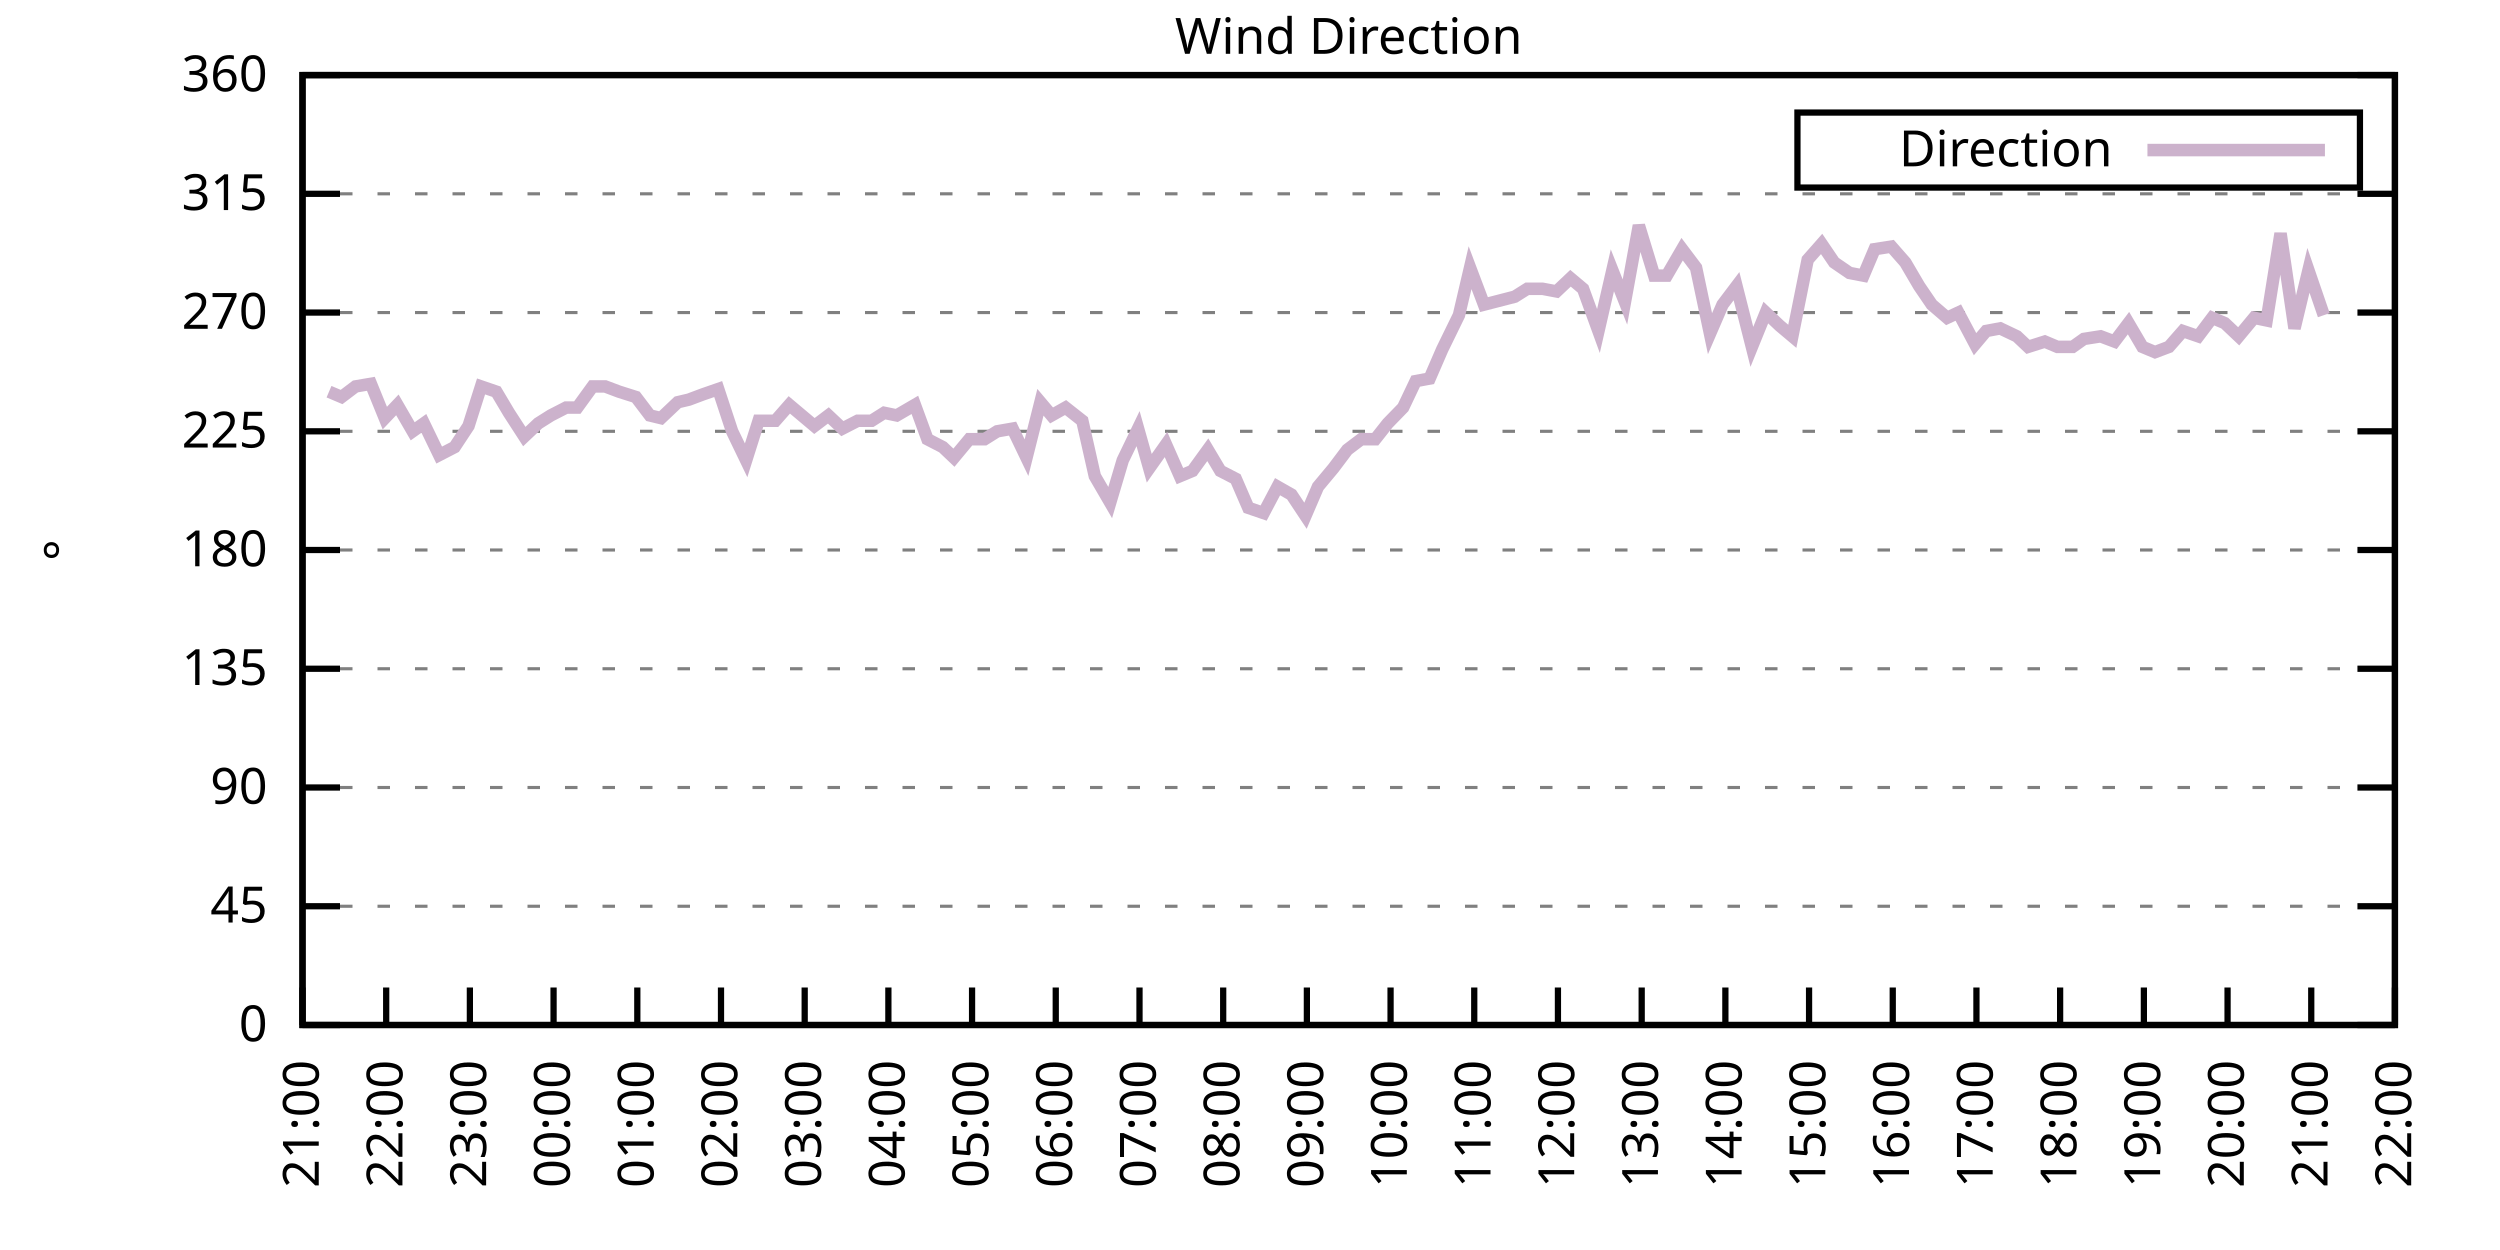
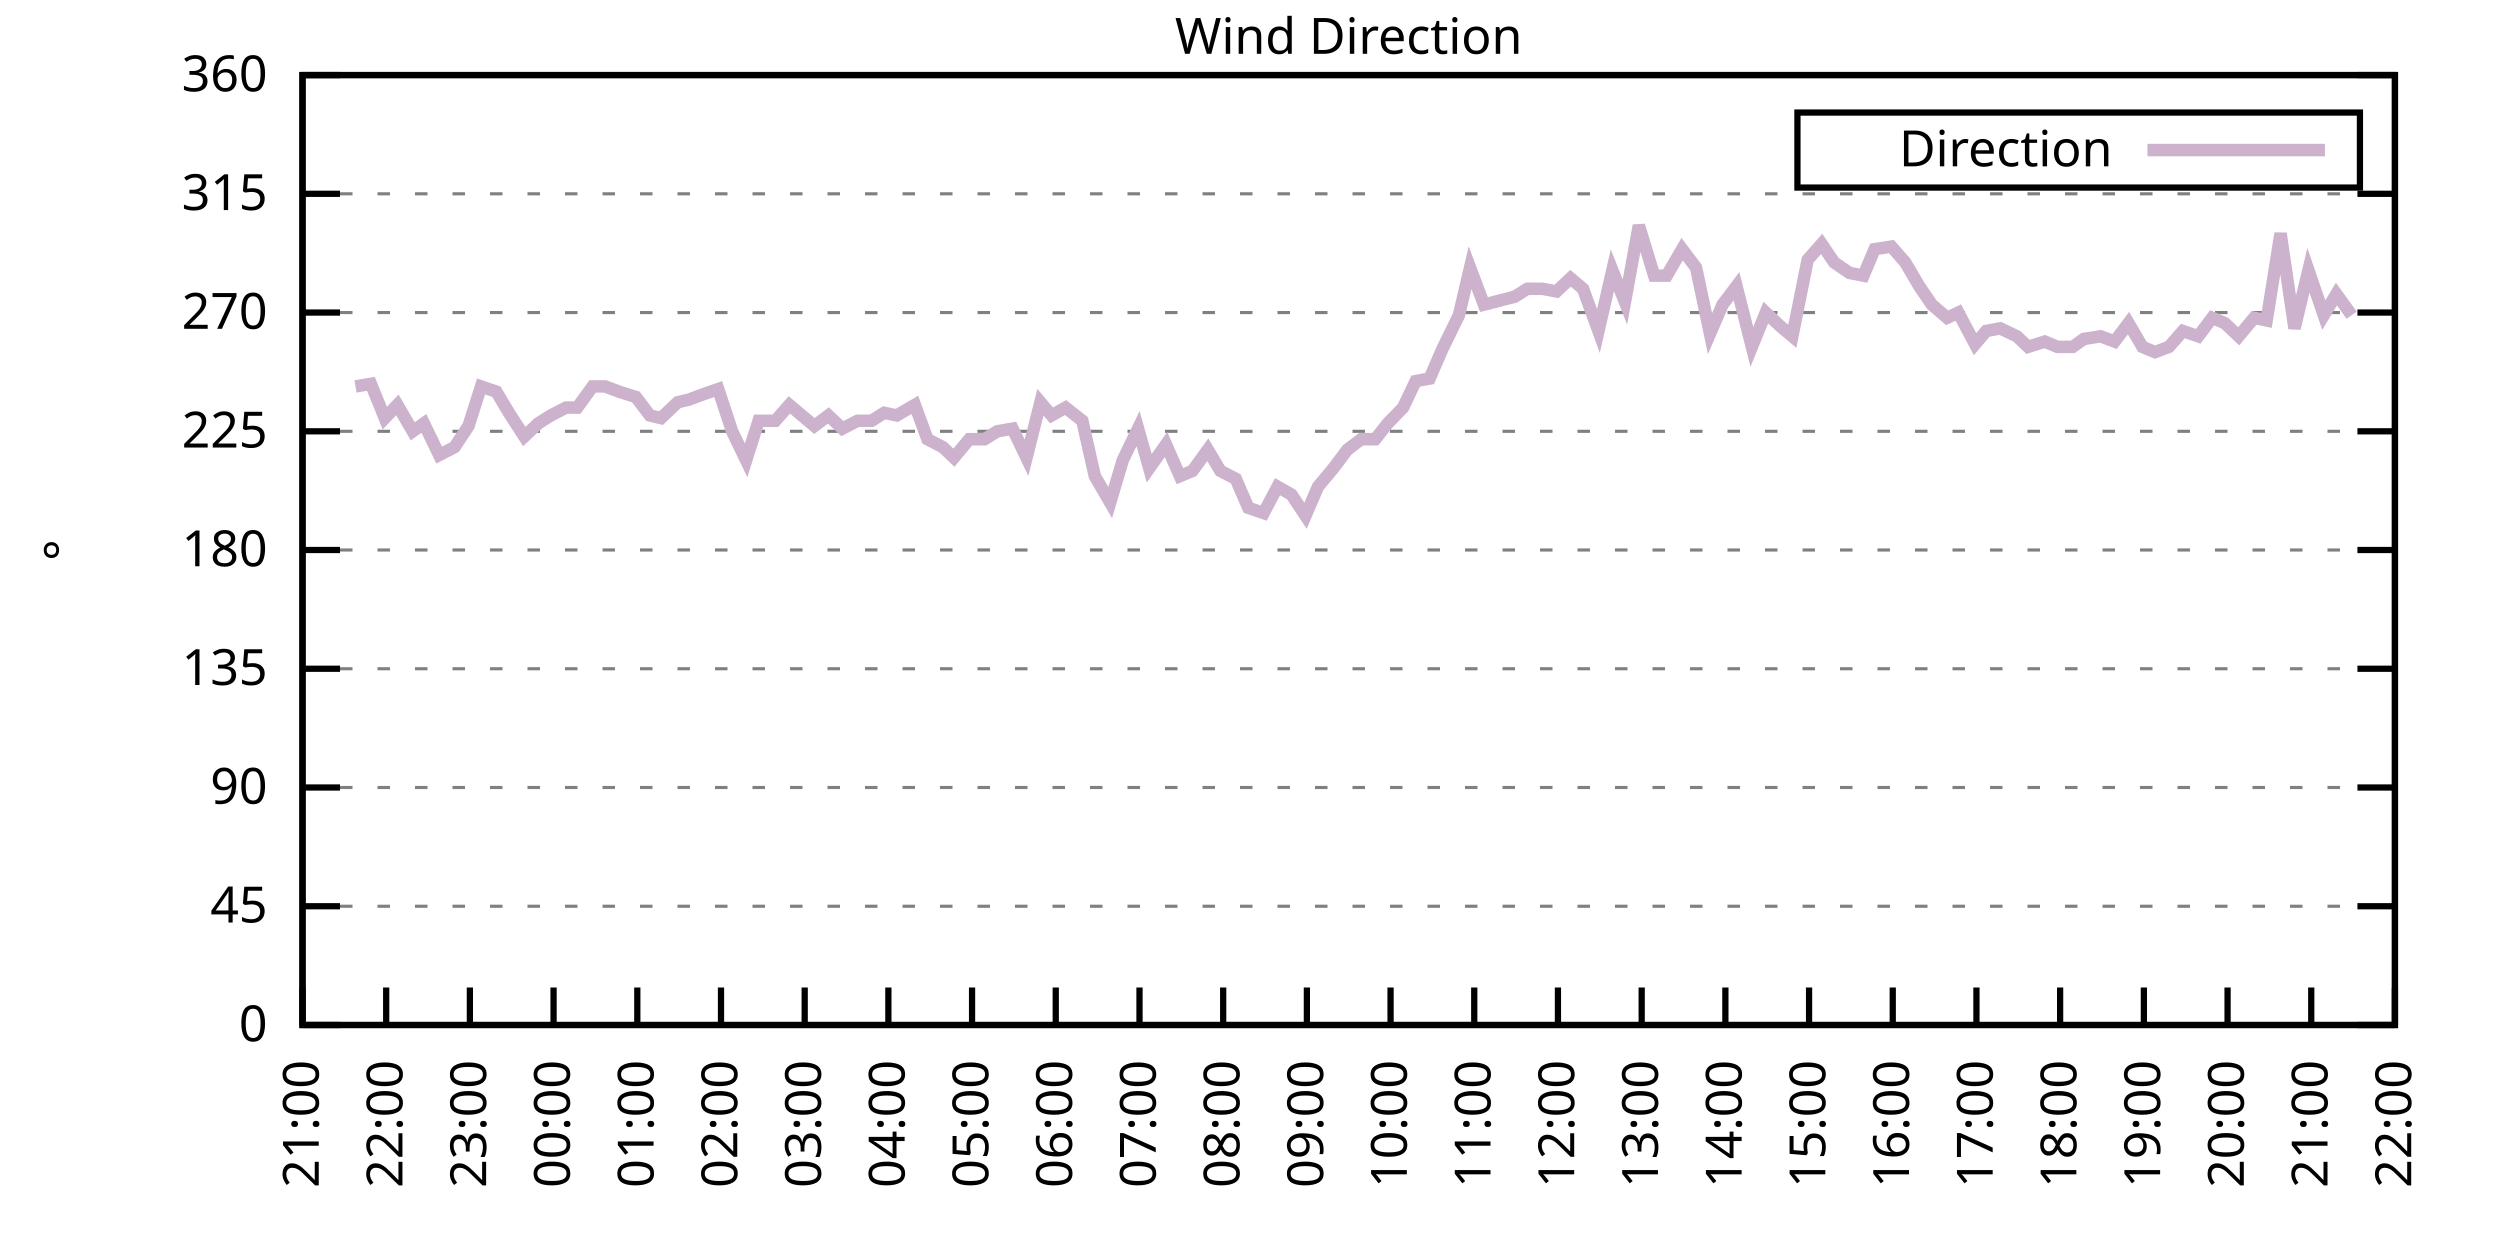
<svg xmlns="http://www.w3.org/2000/svg" xmlns:xlink="http://www.w3.org/1999/xlink" width="400" height="200" viewBox="0 0 400 200">
  <g id="gnuplot_canvas">
    <rect x="0" y="0" width="400" height="200" fill="none" />
    <defs>
      <circle id="gpDot" r="0.5" stroke-width="0.5" stroke="currentColor" />
      <path id="gpPt0" stroke-width="0.333" stroke="currentColor" d="M-1,0 h2 M0,-1 v2" />
      <path id="gpPt1" stroke-width="0.333" stroke="currentColor" d="M-1,-1 L1,1 M1,-1 L-1,1" />
      <path id="gpPt2" stroke-width="0.333" stroke="currentColor" d="M-1,0 L1,0 M0,-1 L0,1 M-1,-1 L1,1 M-1,1 L1,-1" />
      <rect id="gpPt3" stroke-width="0.333" stroke="currentColor" x="-1" y="-1" width="2" height="2" />
      <rect id="gpPt4" stroke-width="0.333" stroke="currentColor" fill="currentColor" x="-1" y="-1" width="2" height="2" />
      <circle id="gpPt5" stroke-width="0.333" stroke="currentColor" cx="0" cy="0" r="1" />
      <use xlink:href="#gpPt5" id="gpPt6" fill="currentColor" stroke="none" />
      <path id="gpPt7" stroke-width="0.333" stroke="currentColor" d="M0,-1.33 L-1.33,0.67 L1.33,0.67 z" />
      <use xlink:href="#gpPt7" id="gpPt8" fill="currentColor" stroke="none" />
      <use xlink:href="#gpPt7" id="gpPt9" stroke="currentColor" transform="rotate(180)" />
      <use xlink:href="#gpPt9" id="gpPt10" fill="currentColor" stroke="none" />
      <use xlink:href="#gpPt3" id="gpPt11" stroke="currentColor" transform="rotate(45)" />
      <use xlink:href="#gpPt11" id="gpPt12" fill="currentColor" stroke="none" />
      <path id="gpPt13" stroke-width="0.333" stroke="currentColor" d="M0,1.330 L1.265,0.411 L0.782,-1.067 L-0.782,-1.076 L-1.265,0.411 z" />
      <use xlink:href="#gpPt13" id="gpPt14" fill="currentColor" stroke="none" />
      <filter id="textbox" filterUnits="objectBoundingBox" x="0" y="0" height="1" width="1">
        <feFlood flood-color="white" flood-opacity="1" result="bgnd" />
        <feComposite in="SourceGraphic" in2="bgnd" operator="atop" />
      </filter>
      <filter id="greybox" filterUnits="objectBoundingBox" x="0" y="0" height="1" width="1">
        <feFlood flood-color="lightgrey" flood-opacity="1" result="grey" />
        <feComposite in="SourceGraphic" in2="grey" operator="atop" />
      </filter>
    </defs>
    <g fill="none" color="white" stroke="currentColor" stroke-width="1.00" stroke-linecap="butt" stroke-linejoin="miter">
</g>
    <g fill="none" color="black" stroke="currentColor" stroke-width="1.00" stroke-linecap="butt" stroke-linejoin="miter">
      <g stroke="none" shape-rendering="crispEdges">
        <polygon fill="rgb(255, 255, 255)" points="48.40,164.00 383.18,164.00 383.18,12.02 48.40,12.02 " />
      </g>
    </g>
    <g fill="none" color="black" stroke="currentColor" stroke-width="1.00" stroke-linecap="butt" stroke-linejoin="miter">
</g>
    <g fill="none" color="black" stroke="black" stroke-width="0.50" stroke-linecap="butt" stroke-linejoin="miter">
</g>
    <g fill="none" color="gray" stroke="currentColor" stroke-width="0.50" stroke-linecap="butt" stroke-linejoin="miter">
      <path stroke="gray" stroke-dasharray="2,4" class="gridline" d="M48.40,164.00 L383.19,164.00  " />
    </g>
    <g fill="none" color="gray" stroke="gray" stroke-width="1.00" stroke-linecap="butt" stroke-linejoin="miter">
</g>
    <g fill="none" color="black" stroke="currentColor" stroke-width="1.00" stroke-linecap="butt" stroke-linejoin="miter">
      <path stroke="black" d="M48.40,164.00 L54.40,164.00 M383.19,164.00 L377.19,164.00  " />
      <g transform="translate(42.80,166.60)" stroke="none" fill="black" font-family="Sans" font-size="8.00" text-anchor="end">
        <text>
          <tspan font-family="Sans"> 0</tspan>
        </text>
      </g>
    </g>
    <g fill="none" color="black" stroke="currentColor" stroke-width="1.00" stroke-linecap="butt" stroke-linejoin="miter">
</g>
    <g fill="none" color="black" stroke="black" stroke-width="0.50" stroke-linecap="butt" stroke-linejoin="miter">
</g>
    <g fill="none" color="gray" stroke="currentColor" stroke-width="0.50" stroke-linecap="butt" stroke-linejoin="miter">
      <path stroke="gray" stroke-dasharray="2,4" class="gridline" d="M48.40,145.00 L383.19,145.00  " />
    </g>
    <g fill="none" color="gray" stroke="gray" stroke-width="1.00" stroke-linecap="butt" stroke-linejoin="miter">
</g>
    <g fill="none" color="black" stroke="currentColor" stroke-width="1.00" stroke-linecap="butt" stroke-linejoin="miter">
      <path stroke="black" d="M48.40,145.00 L54.40,145.00 M383.19,145.00 L377.19,145.00  " />
      <g transform="translate(42.80,147.60)" stroke="none" fill="black" font-family="Sans" font-size="8.00" text-anchor="end">
        <text>
          <tspan font-family="Sans"> 45</tspan>
        </text>
      </g>
    </g>
    <g fill="none" color="black" stroke="currentColor" stroke-width="1.00" stroke-linecap="butt" stroke-linejoin="miter">
</g>
    <g fill="none" color="black" stroke="black" stroke-width="0.50" stroke-linecap="butt" stroke-linejoin="miter">
</g>
    <g fill="none" color="gray" stroke="currentColor" stroke-width="0.50" stroke-linecap="butt" stroke-linejoin="miter">
      <path stroke="gray" stroke-dasharray="2,4" class="gridline" d="M48.40,126.00 L383.19,126.00  " />
    </g>
    <g fill="none" color="gray" stroke="gray" stroke-width="1.00" stroke-linecap="butt" stroke-linejoin="miter">
</g>
    <g fill="none" color="black" stroke="currentColor" stroke-width="1.00" stroke-linecap="butt" stroke-linejoin="miter">
      <path stroke="black" d="M48.40,126.00 L54.40,126.00 M383.19,126.00 L377.19,126.00  " />
      <g transform="translate(42.80,128.60)" stroke="none" fill="black" font-family="Sans" font-size="8.00" text-anchor="end">
        <text>
          <tspan font-family="Sans"> 90</tspan>
        </text>
      </g>
    </g>
    <g fill="none" color="black" stroke="currentColor" stroke-width="1.00" stroke-linecap="butt" stroke-linejoin="miter">
</g>
    <g fill="none" color="black" stroke="black" stroke-width="0.50" stroke-linecap="butt" stroke-linejoin="miter">
</g>
    <g fill="none" color="gray" stroke="currentColor" stroke-width="0.50" stroke-linecap="butt" stroke-linejoin="miter">
      <path stroke="gray" stroke-dasharray="2,4" class="gridline" d="M48.40,107.00 L383.19,107.00  " />
    </g>
    <g fill="none" color="gray" stroke="gray" stroke-width="1.00" stroke-linecap="butt" stroke-linejoin="miter">
</g>
    <g fill="none" color="black" stroke="currentColor" stroke-width="1.00" stroke-linecap="butt" stroke-linejoin="miter">
      <path stroke="black" d="M48.40,107.00 L54.40,107.00 M383.19,107.00 L377.19,107.00  " />
      <g transform="translate(42.80,109.60)" stroke="none" fill="black" font-family="Sans" font-size="8.00" text-anchor="end">
        <text>
          <tspan font-family="Sans"> 135</tspan>
        </text>
      </g>
    </g>
    <g fill="none" color="black" stroke="currentColor" stroke-width="1.00" stroke-linecap="butt" stroke-linejoin="miter">
</g>
    <g fill="none" color="black" stroke="black" stroke-width="0.50" stroke-linecap="butt" stroke-linejoin="miter">
</g>
    <g fill="none" color="gray" stroke="currentColor" stroke-width="0.50" stroke-linecap="butt" stroke-linejoin="miter">
      <path stroke="gray" stroke-dasharray="2,4" class="gridline" d="M48.40,88.00 L383.19,88.00  " />
    </g>
    <g fill="none" color="gray" stroke="gray" stroke-width="1.00" stroke-linecap="butt" stroke-linejoin="miter">
</g>
    <g fill="none" color="black" stroke="currentColor" stroke-width="1.00" stroke-linecap="butt" stroke-linejoin="miter">
      <path stroke="black" d="M48.40,88.00 L54.40,88.00 M383.19,88.00 L377.19,88.00  " />
      <g transform="translate(42.80,90.60)" stroke="none" fill="black" font-family="Sans" font-size="8.00" text-anchor="end">
        <text>
          <tspan font-family="Sans"> 180</tspan>
        </text>
      </g>
    </g>
    <g fill="none" color="black" stroke="currentColor" stroke-width="1.00" stroke-linecap="butt" stroke-linejoin="miter">
</g>
    <g fill="none" color="black" stroke="black" stroke-width="0.50" stroke-linecap="butt" stroke-linejoin="miter">
</g>
    <g fill="none" color="gray" stroke="currentColor" stroke-width="0.50" stroke-linecap="butt" stroke-linejoin="miter">
      <path stroke="gray" stroke-dasharray="2,4" class="gridline" d="M48.40,69.01 L383.19,69.01  " />
    </g>
    <g fill="none" color="gray" stroke="gray" stroke-width="1.00" stroke-linecap="butt" stroke-linejoin="miter">
</g>
    <g fill="none" color="black" stroke="currentColor" stroke-width="1.00" stroke-linecap="butt" stroke-linejoin="miter">
      <path stroke="black" d="M48.40,69.01 L54.40,69.01 M383.19,69.01 L377.19,69.01  " />
      <g transform="translate(42.80,71.61)" stroke="none" fill="black" font-family="Sans" font-size="8.00" text-anchor="end">
        <text>
          <tspan font-family="Sans"> 225</tspan>
        </text>
      </g>
    </g>
    <g fill="none" color="black" stroke="currentColor" stroke-width="1.00" stroke-linecap="butt" stroke-linejoin="miter">
</g>
    <g fill="none" color="black" stroke="black" stroke-width="0.50" stroke-linecap="butt" stroke-linejoin="miter">
</g>
    <g fill="none" color="gray" stroke="currentColor" stroke-width="0.50" stroke-linecap="butt" stroke-linejoin="miter">
      <path stroke="gray" stroke-dasharray="2,4" class="gridline" d="M48.40,50.01 L383.19,50.01  " />
    </g>
    <g fill="none" color="gray" stroke="gray" stroke-width="1.00" stroke-linecap="butt" stroke-linejoin="miter">
</g>
    <g fill="none" color="black" stroke="currentColor" stroke-width="1.00" stroke-linecap="butt" stroke-linejoin="miter">
      <path stroke="black" d="M48.40,50.01 L54.40,50.01 M383.19,50.01 L377.19,50.01  " />
      <g transform="translate(42.80,52.61)" stroke="none" fill="black" font-family="Sans" font-size="8.00" text-anchor="end">
        <text>
          <tspan font-family="Sans"> 270</tspan>
        </text>
      </g>
    </g>
    <g fill="none" color="black" stroke="currentColor" stroke-width="1.00" stroke-linecap="butt" stroke-linejoin="miter">
</g>
    <g fill="none" color="black" stroke="black" stroke-width="0.50" stroke-linecap="butt" stroke-linejoin="miter">
</g>
    <g fill="none" color="gray" stroke="currentColor" stroke-width="0.50" stroke-linecap="butt" stroke-linejoin="miter">
      <path stroke="gray" stroke-dasharray="2,4" class="gridline" d="M48.40,31.01 L383.19,31.01  " />
    </g>
    <g fill="none" color="gray" stroke="gray" stroke-width="1.00" stroke-linecap="butt" stroke-linejoin="miter">
</g>
    <g fill="none" color="black" stroke="currentColor" stroke-width="1.00" stroke-linecap="butt" stroke-linejoin="miter">
      <path stroke="black" d="M48.40,31.01 L54.40,31.01 M383.19,31.01 L377.19,31.01  " />
      <g transform="translate(42.80,33.61)" stroke="none" fill="black" font-family="Sans" font-size="8.00" text-anchor="end">
        <text>
          <tspan font-family="Sans"> 315</tspan>
        </text>
      </g>
    </g>
    <g fill="none" color="black" stroke="currentColor" stroke-width="1.00" stroke-linecap="butt" stroke-linejoin="miter">
</g>
    <g fill="none" color="black" stroke="black" stroke-width="0.50" stroke-linecap="butt" stroke-linejoin="miter">
</g>
    <g fill="none" color="gray" stroke="currentColor" stroke-width="0.50" stroke-linecap="butt" stroke-linejoin="miter">
      <path stroke="gray" stroke-dasharray="2,4" class="gridline" d="M48.40,12.01 L383.19,12.01  " />
    </g>
    <g fill="none" color="gray" stroke="gray" stroke-width="1.00" stroke-linecap="butt" stroke-linejoin="miter">
</g>
    <g fill="none" color="black" stroke="currentColor" stroke-width="1.00" stroke-linecap="butt" stroke-linejoin="miter">
      <path stroke="black" d="M48.40,12.01 L54.40,12.01 M383.19,12.01 L377.19,12.01  " />
      <g transform="translate(42.80,14.61)" stroke="none" fill="black" font-family="Sans" font-size="8.00" text-anchor="end">
        <text>
          <tspan font-family="Sans"> 360</tspan>
        </text>
      </g>
    </g>
    <g fill="none" color="black" stroke="currentColor" stroke-width="1.00" stroke-linecap="butt" stroke-linejoin="miter">
      <path stroke="black" d="M48.40,164.00 L48.40,158.00  " />
      <g transform="translate(51.00,169.60) rotate(270.00)" stroke="none" fill="black" font-family="Sans" font-size="8.00" text-anchor="end">
        <text>
          <tspan font-family="Sans">21:00</tspan>
        </text>
      </g>
    </g>
    <g fill="none" color="black" stroke="currentColor" stroke-width="1.00" stroke-linecap="butt" stroke-linejoin="miter">
      <path stroke="black" d="M61.79,164.00 L61.79,158.00  " />
      <g transform="translate(64.39,169.60) rotate(270.00)" stroke="none" fill="black" font-family="Sans" font-size="8.00" text-anchor="end">
        <text>
          <tspan font-family="Sans">22:00</tspan>
        </text>
      </g>
    </g>
    <g fill="none" color="black" stroke="currentColor" stroke-width="1.00" stroke-linecap="butt" stroke-linejoin="miter">
      <path stroke="black" d="M75.18,164.00 L75.18,158.00  " />
      <g transform="translate(77.78,169.60) rotate(270.00)" stroke="none" fill="black" font-family="Sans" font-size="8.00" text-anchor="end">
        <text>
          <tspan font-family="Sans">23:00</tspan>
        </text>
      </g>
    </g>
    <g fill="none" color="black" stroke="currentColor" stroke-width="1.00" stroke-linecap="butt" stroke-linejoin="miter">
      <path stroke="black" d="M88.57,164.00 L88.57,158.00  " />
      <g transform="translate(91.17,169.60) rotate(270.00)" stroke="none" fill="black" font-family="Sans" font-size="8.00" text-anchor="end">
        <text>
          <tspan font-family="Sans">00:00</tspan>
        </text>
      </g>
    </g>
    <g fill="none" color="black" stroke="currentColor" stroke-width="1.00" stroke-linecap="butt" stroke-linejoin="miter">
      <path stroke="black" d="M101.97,164.00 L101.97,158.00  " />
      <g transform="translate(104.57,169.60) rotate(270.00)" stroke="none" fill="black" font-family="Sans" font-size="8.00" text-anchor="end">
        <text>
          <tspan font-family="Sans">01:00</tspan>
        </text>
      </g>
    </g>
    <g fill="none" color="black" stroke="currentColor" stroke-width="1.00" stroke-linecap="butt" stroke-linejoin="miter">
      <path stroke="black" d="M115.36,164.00 L115.36,158.00  " />
      <g transform="translate(117.96,169.60) rotate(270.00)" stroke="none" fill="black" font-family="Sans" font-size="8.00" text-anchor="end">
        <text>
          <tspan font-family="Sans">02:00</tspan>
        </text>
      </g>
    </g>
    <g fill="none" color="black" stroke="currentColor" stroke-width="1.00" stroke-linecap="butt" stroke-linejoin="miter">
      <path stroke="black" d="M128.75,164.00 L128.75,158.00  " />
      <g transform="translate(131.35,169.60) rotate(270.00)" stroke="none" fill="black" font-family="Sans" font-size="8.00" text-anchor="end">
        <text>
          <tspan font-family="Sans">03:00</tspan>
        </text>
      </g>
    </g>
    <g fill="none" color="black" stroke="currentColor" stroke-width="1.00" stroke-linecap="butt" stroke-linejoin="miter">
      <path stroke="black" d="M142.14,164.00 L142.14,158.00  " />
      <g transform="translate(144.74,169.60) rotate(270.00)" stroke="none" fill="black" font-family="Sans" font-size="8.00" text-anchor="end">
        <text>
          <tspan font-family="Sans">04:00</tspan>
        </text>
      </g>
    </g>
    <g fill="none" color="black" stroke="currentColor" stroke-width="1.00" stroke-linecap="butt" stroke-linejoin="miter">
      <path stroke="black" d="M155.53,164.00 L155.53,158.00  " />
      <g transform="translate(158.13,169.60) rotate(270.00)" stroke="none" fill="black" font-family="Sans" font-size="8.00" text-anchor="end">
        <text>
          <tspan font-family="Sans">05:00</tspan>
        </text>
      </g>
    </g>
    <g fill="none" color="black" stroke="currentColor" stroke-width="1.00" stroke-linecap="butt" stroke-linejoin="miter">
      <path stroke="black" d="M168.92,164.00 L168.92,158.00  " />
      <g transform="translate(171.52,169.60) rotate(270.00)" stroke="none" fill="black" font-family="Sans" font-size="8.00" text-anchor="end">
        <text>
          <tspan font-family="Sans">06:00</tspan>
        </text>
      </g>
    </g>
    <g fill="none" color="black" stroke="currentColor" stroke-width="1.00" stroke-linecap="butt" stroke-linejoin="miter">
      <path stroke="black" d="M182.32,164.00 L182.32,158.00  " />
      <g transform="translate(184.92,169.60) rotate(270.00)" stroke="none" fill="black" font-family="Sans" font-size="8.00" text-anchor="end">
        <text>
          <tspan font-family="Sans">07:00</tspan>
        </text>
      </g>
    </g>
    <g fill="none" color="black" stroke="currentColor" stroke-width="1.00" stroke-linecap="butt" stroke-linejoin="miter">
      <path stroke="black" d="M195.71,164.00 L195.71,158.00  " />
      <g transform="translate(198.31,169.60) rotate(270.00)" stroke="none" fill="black" font-family="Sans" font-size="8.00" text-anchor="end">
        <text>
          <tspan font-family="Sans">08:00</tspan>
        </text>
      </g>
    </g>
    <g fill="none" color="black" stroke="currentColor" stroke-width="1.00" stroke-linecap="butt" stroke-linejoin="miter">
      <path stroke="black" d="M209.10,164.00 L209.10,158.00  " />
      <g transform="translate(211.70,169.60) rotate(270.00)" stroke="none" fill="black" font-family="Sans" font-size="8.00" text-anchor="end">
        <text>
          <tspan font-family="Sans">09:00</tspan>
        </text>
      </g>
    </g>
    <g fill="none" color="black" stroke="currentColor" stroke-width="1.00" stroke-linecap="butt" stroke-linejoin="miter">
      <path stroke="black" d="M222.49,164.00 L222.49,158.00  " />
      <g transform="translate(225.09,169.60) rotate(270.00)" stroke="none" fill="black" font-family="Sans" font-size="8.00" text-anchor="end">
        <text>
          <tspan font-family="Sans">10:00</tspan>
        </text>
      </g>
    </g>
    <g fill="none" color="black" stroke="currentColor" stroke-width="1.00" stroke-linecap="butt" stroke-linejoin="miter">
      <path stroke="black" d="M235.88,164.00 L235.88,158.00  " />
      <g transform="translate(238.48,169.60) rotate(270.00)" stroke="none" fill="black" font-family="Sans" font-size="8.00" text-anchor="end">
        <text>
          <tspan font-family="Sans">11:00</tspan>
        </text>
      </g>
    </g>
    <g fill="none" color="black" stroke="currentColor" stroke-width="1.00" stroke-linecap="butt" stroke-linejoin="miter">
      <path stroke="black" d="M249.27,164.00 L249.27,158.00  " />
      <g transform="translate(251.87,169.60) rotate(270.00)" stroke="none" fill="black" font-family="Sans" font-size="8.00" text-anchor="end">
        <text>
          <tspan font-family="Sans">12:00</tspan>
        </text>
      </g>
    </g>
    <g fill="none" color="black" stroke="currentColor" stroke-width="1.00" stroke-linecap="butt" stroke-linejoin="miter">
      <path stroke="black" d="M262.67,164.00 L262.67,158.00  " />
      <g transform="translate(265.27,169.60) rotate(270.00)" stroke="none" fill="black" font-family="Sans" font-size="8.00" text-anchor="end">
        <text>
          <tspan font-family="Sans">13:00</tspan>
        </text>
      </g>
    </g>
    <g fill="none" color="black" stroke="currentColor" stroke-width="1.00" stroke-linecap="butt" stroke-linejoin="miter">
      <path stroke="black" d="M276.06,164.00 L276.06,158.00  " />
      <g transform="translate(278.66,169.60) rotate(270.00)" stroke="none" fill="black" font-family="Sans" font-size="8.00" text-anchor="end">
        <text>
          <tspan font-family="Sans">14:00</tspan>
        </text>
      </g>
    </g>
    <g fill="none" color="black" stroke="currentColor" stroke-width="1.00" stroke-linecap="butt" stroke-linejoin="miter">
      <path stroke="black" d="M289.45,164.00 L289.45,158.00  " />
      <g transform="translate(292.05,169.60) rotate(270.00)" stroke="none" fill="black" font-family="Sans" font-size="8.00" text-anchor="end">
        <text>
          <tspan font-family="Sans">15:00</tspan>
        </text>
      </g>
    </g>
    <g fill="none" color="black" stroke="currentColor" stroke-width="1.00" stroke-linecap="butt" stroke-linejoin="miter">
      <path stroke="black" d="M302.84,164.00 L302.84,158.00  " />
      <g transform="translate(305.44,169.60) rotate(270.00)" stroke="none" fill="black" font-family="Sans" font-size="8.00" text-anchor="end">
        <text>
          <tspan font-family="Sans">16:00</tspan>
        </text>
      </g>
    </g>
    <g fill="none" color="black" stroke="currentColor" stroke-width="1.00" stroke-linecap="butt" stroke-linejoin="miter">
      <path stroke="black" d="M316.23,164.00 L316.23,158.00  " />
      <g transform="translate(318.83,169.60) rotate(270.00)" stroke="none" fill="black" font-family="Sans" font-size="8.00" text-anchor="end">
        <text>
          <tspan font-family="Sans">17:00</tspan>
        </text>
      </g>
    </g>
    <g fill="none" color="black" stroke="currentColor" stroke-width="1.00" stroke-linecap="butt" stroke-linejoin="miter">
      <path stroke="black" d="M329.62,164.00 L329.62,158.00  " />
      <g transform="translate(332.22,169.60) rotate(270.00)" stroke="none" fill="black" font-family="Sans" font-size="8.00" text-anchor="end">
        <text>
          <tspan font-family="Sans">18:00</tspan>
        </text>
      </g>
    </g>
    <g fill="none" color="black" stroke="currentColor" stroke-width="1.00" stroke-linecap="butt" stroke-linejoin="miter">
      <path stroke="black" d="M343.02,164.00 L343.02,158.00  " />
      <g transform="translate(345.62,169.60) rotate(270.00)" stroke="none" fill="black" font-family="Sans" font-size="8.00" text-anchor="end">
        <text>
          <tspan font-family="Sans">19:00</tspan>
        </text>
      </g>
    </g>
    <g fill="none" color="black" stroke="currentColor" stroke-width="1.00" stroke-linecap="butt" stroke-linejoin="miter">
      <path stroke="black" d="M356.41,164.00 L356.41,158.00  " />
      <g transform="translate(359.01,169.60) rotate(270.00)" stroke="none" fill="black" font-family="Sans" font-size="8.00" text-anchor="end">
        <text>
          <tspan font-family="Sans">20:00</tspan>
        </text>
      </g>
    </g>
    <g fill="none" color="black" stroke="currentColor" stroke-width="1.00" stroke-linecap="butt" stroke-linejoin="miter">
      <path stroke="black" d="M369.80,164.00 L369.80,158.00  " />
      <g transform="translate(372.40,169.60) rotate(270.00)" stroke="none" fill="black" font-family="Sans" font-size="8.00" text-anchor="end">
        <text>
          <tspan font-family="Sans">21:00</tspan>
        </text>
      </g>
    </g>
    <g fill="none" color="black" stroke="currentColor" stroke-width="1.00" stroke-linecap="butt" stroke-linejoin="miter">
      <path stroke="black" d="M383.19,164.00 L383.19,158.00  " />
      <g transform="translate(385.79,169.60) rotate(270.00)" stroke="none" fill="black" font-family="Sans" font-size="8.00" text-anchor="end">
        <text>
          <tspan font-family="Sans">22:00</tspan>
        </text>
      </g>
    </g>
    <g fill="none" color="black" stroke="currentColor" stroke-width="1.00" stroke-linecap="butt" stroke-linejoin="miter">
</g>
    <g fill="none" color="black" stroke="currentColor" stroke-width="1.00" stroke-linecap="butt" stroke-linejoin="miter">
      <path stroke="black" d="M48.40,12.01 L48.40,164.00 L383.19,164.00 L383.19,12.01 L48.40,12.01 Z  " />
    </g>
    <g fill="none" color="black" stroke="currentColor" stroke-width="1.00" stroke-linecap="butt" stroke-linejoin="miter">
</g>
    <g fill="none" color="black" stroke="currentColor" stroke-width="1.00" stroke-linecap="butt" stroke-linejoin="miter">
      <path stroke="black" d="M287.59,30.01 L287.59,18.01 L377.59,18.01 L377.59,30.01 L287.59,30.01 Z  " />
    </g>
    <g id="Wind_direction_plot_1">
      <g fill="none" color="white" stroke="black" stroke-width="2.00" stroke-linecap="butt" stroke-linejoin="miter">
</g>
      <g fill="none" color="black" stroke="currentColor" stroke-width="2.00" stroke-linecap="butt" stroke-linejoin="miter">
        <g transform="translate(337.99,26.61)" stroke="none" fill="black" font-family="Sans" font-size="8.00" text-anchor="end">
          <text>
            <tspan font-family="Sans">Direction</tspan>
          </text>
        </g>
      </g>
      <g fill="none" color="black" stroke="currentColor" stroke-width="2.00" stroke-linecap="butt" stroke-linejoin="miter">
-         <path stroke="rgb(204, 178, 204)" d="M343.59,24.01 L371.99,24.01 M52.64,62.67 L54.65,63.52 L56.88,61.83 L59.34,61.41 L61.57,66.90 L63.58,64.78   L66.03,69.01 L67.82,67.74 L70.27,72.81 L72.73,71.54 L74.96,68.16 L76.97,61.83 L79.42,62.67 L81.43,66.05   L83.89,69.85 L86.12,67.74 L88.13,66.47 L90.58,65.21 L92.37,65.21 L94.82,61.83 L96.83,61.83 L99.06,62.67   L101.74,63.52 L103.98,66.47 L105.76,66.90 L108.44,64.36 L110.22,63.94 L112.46,63.10 L114.91,62.25 L117.14,69.01   L119.38,73.65 L121.38,67.32 L124.06,67.32 L126.29,64.78 L128.30,66.47 L130.31,68.16 L132.54,66.47 L134.78,68.58   L137.23,67.32 L139.46,67.32 L141.47,66.05 L143.48,66.47 L146.38,64.78 L148.39,70.27 L150.85,71.54 L152.63,73.23   L155.09,70.27 L157.54,70.27 L159.55,69.01 L162.01,68.58 L164.24,73.23 L166.47,64.36 L168.25,66.47 L170.49,65.21   L173.17,67.32 L175.17,76.18 L177.63,80.41 L179.64,73.65 L182.09,68.58 L183.88,74.92 L186.56,71.12 L188.79,76.18   L190.80,75.34 L193.25,71.96 L195.26,75.34 L197.72,76.61 L199.73,81.25 L202.18,82.09 L204.41,77.87 L206.64,79.14   L208.88,82.52 L210.88,77.87 L213.34,74.92 L215.57,71.96 L217.80,70.27 L220.04,70.27 L222.04,67.74 L224.50,65.21   L226.51,60.98 L228.74,60.56 L230.75,55.92 L233.43,50.43 L235.21,42.83 L237.44,48.74 L242.36,47.47 L244.36,46.21   L246.82,46.21 L249.05,46.63 L251.28,44.52 L253.29,46.21 L255.75,52.96 L257.98,43.25 L259.99,48.32 L262.22,36.08   L264.67,44.10 L266.68,44.10 L269.14,39.87 L271.37,42.83 L273.60,53.39 L275.61,48.74 L277.84,45.79 L280.30,55.50   L282.53,50.01 L284.76,52.12 L286.77,53.81 L289.23,41.56 L291.46,39.03 L293.47,41.99 L295.92,43.67 L298.15,44.10   L299.94,39.87 L302.62,39.45 L304.85,41.99 L307.08,45.79 L309.09,48.74 L311.54,50.85 L313.33,50.01 L316.01,55.07   L317.79,52.96 L320.03,52.54 L322.70,53.81 L324.49,55.50 L327.17,54.65 L329.18,55.50 L331.63,55.50 L333.42,54.23   L336.10,53.81 L338.33,54.65 L340.56,51.70 L342.79,55.50 L344.80,56.34 L347.03,55.50 L349.26,52.96 L351.72,53.81   L353.95,50.85 L355.96,51.70 L358.19,53.81 L360.65,50.85 L362.66,51.27 L364.89,37.34 L367.12,52.54 L369.35,43.25   L371.81,50.43  " />
+         <path stroke="rgb(204, 178, 204)" d="M343.59,24.01 L371.99,24.01 M56.88,61.83 L59.34,61.41 L61.57,66.90 L63.58,64.78 L66.03,69.01 L67.82,67.74   L70.27,72.81 L72.73,71.54 L74.96,68.16 L76.97,61.83 L79.42,62.67 L81.43,66.05 L83.89,69.85 L86.12,67.74   L88.13,66.47 L90.58,65.21 L92.37,65.21 L94.82,61.83 L96.83,61.83 L99.06,62.67 L101.74,63.52 L103.98,66.47   L105.76,66.90 L108.44,64.36 L110.22,63.94 L112.46,63.10 L114.91,62.25 L117.14,69.01 L119.38,73.65 L121.38,67.32   L124.06,67.32 L126.29,64.78 L128.30,66.47 L130.31,68.16 L132.54,66.47 L134.78,68.58 L137.23,67.32 L139.46,67.32   L141.47,66.05 L143.48,66.47 L146.38,64.78 L148.39,70.27 L150.85,71.54 L152.63,73.23 L155.09,70.27 L157.54,70.27   L159.55,69.01 L162.01,68.58 L164.24,73.23 L166.47,64.36 L168.25,66.47 L170.49,65.21 L173.17,67.32 L175.17,76.18   L177.63,80.41 L179.64,73.65 L182.09,68.58 L183.88,74.92 L186.56,71.12 L188.79,76.18 L190.80,75.34 L193.25,71.96   L195.26,75.34 L197.72,76.61 L199.73,81.25 L202.18,82.09 L204.41,77.87 L206.64,79.14 L208.88,82.52 L210.88,77.87   L213.34,74.92 L215.57,71.96 L217.80,70.27 L220.04,70.27 L222.04,67.74 L224.50,65.21 L226.51,60.98 L228.74,60.56   L230.75,55.92 L233.43,50.43 L235.21,42.83 L237.44,48.74 L242.36,47.47 L244.36,46.21 L246.82,46.21 L249.05,46.63   L251.28,44.52 L253.29,46.21 L255.75,52.96 L257.98,43.25 L259.99,48.32 L262.22,36.08 L264.67,44.10 L266.68,44.10   L269.14,39.87 L271.37,42.83 L273.60,53.39 L275.61,48.74 L277.84,45.79 L280.30,55.50 L282.53,50.01 L284.76,52.12   L286.77,53.81 L289.23,41.56 L291.46,39.03 L293.47,41.99 L295.92,43.67 L298.15,44.10 L299.94,39.87 L302.62,39.45   L304.85,41.99 L307.08,45.79 L309.09,48.74 L311.54,50.85 L313.33,50.01 L316.01,55.07 L317.79,52.96 L320.03,52.54   L322.70,53.81 L324.49,55.50 L327.17,54.65 L329.18,55.50 L331.63,55.50 L333.42,54.23 L336.10,53.81 L338.33,54.65   L340.56,51.70 L342.79,55.50 L344.80,56.34 L347.03,55.50 L349.26,52.96 L351.72,53.81 L353.95,50.85 L355.96,51.70   L358.19,53.81 L360.65,50.85 L362.66,51.27 L364.89,37.34 L367.12,52.54 L369.35,43.25 L371.81,50.43 L373.82,47.05   L376.27,50.43  " />
      </g>
    </g>
    <g fill="none" color="black" stroke="currentColor" stroke-width="2.00" stroke-linecap="butt" stroke-linejoin="miter">
</g>
    <g fill="none" color="black" stroke="black" stroke-width="1.00" stroke-linecap="butt" stroke-linejoin="miter">
</g>
    <g fill="none" color="black" stroke="currentColor" stroke-width="1.00" stroke-linecap="butt" stroke-linejoin="miter">
      <path stroke="black" d="M48.40,12.01 L48.40,164.00 L383.19,164.00 L383.19,12.01 L48.40,12.01 Z  " />
      <g transform="translate(12.80,88.01) rotate(270.00)" stroke="none" fill="black" font-family="Sans" font-size="8.00" text-anchor="middle">
        <text>
          <tspan font-family="Sans">°</tspan>
        </text>
      </g>
    </g>
    <g fill="none" color="black" stroke="currentColor" stroke-width="1.00" stroke-linecap="butt" stroke-linejoin="miter">
</g>
    <g fill="none" color="black" stroke="currentColor" stroke-width="1.00" stroke-linecap="butt" stroke-linejoin="miter">
      <g transform="translate(215.79,8.61)" stroke="none" fill="black" font-family="Sans" font-size="8.00" text-anchor="middle">
        <text>
          <tspan font-family="Sans">Wind Direction</tspan>
        </text>
      </g>
    </g>
    <g fill="none" color="black" stroke="currentColor" stroke-width="1.00" stroke-linecap="butt" stroke-linejoin="miter">
</g>
  </g>
</svg>
